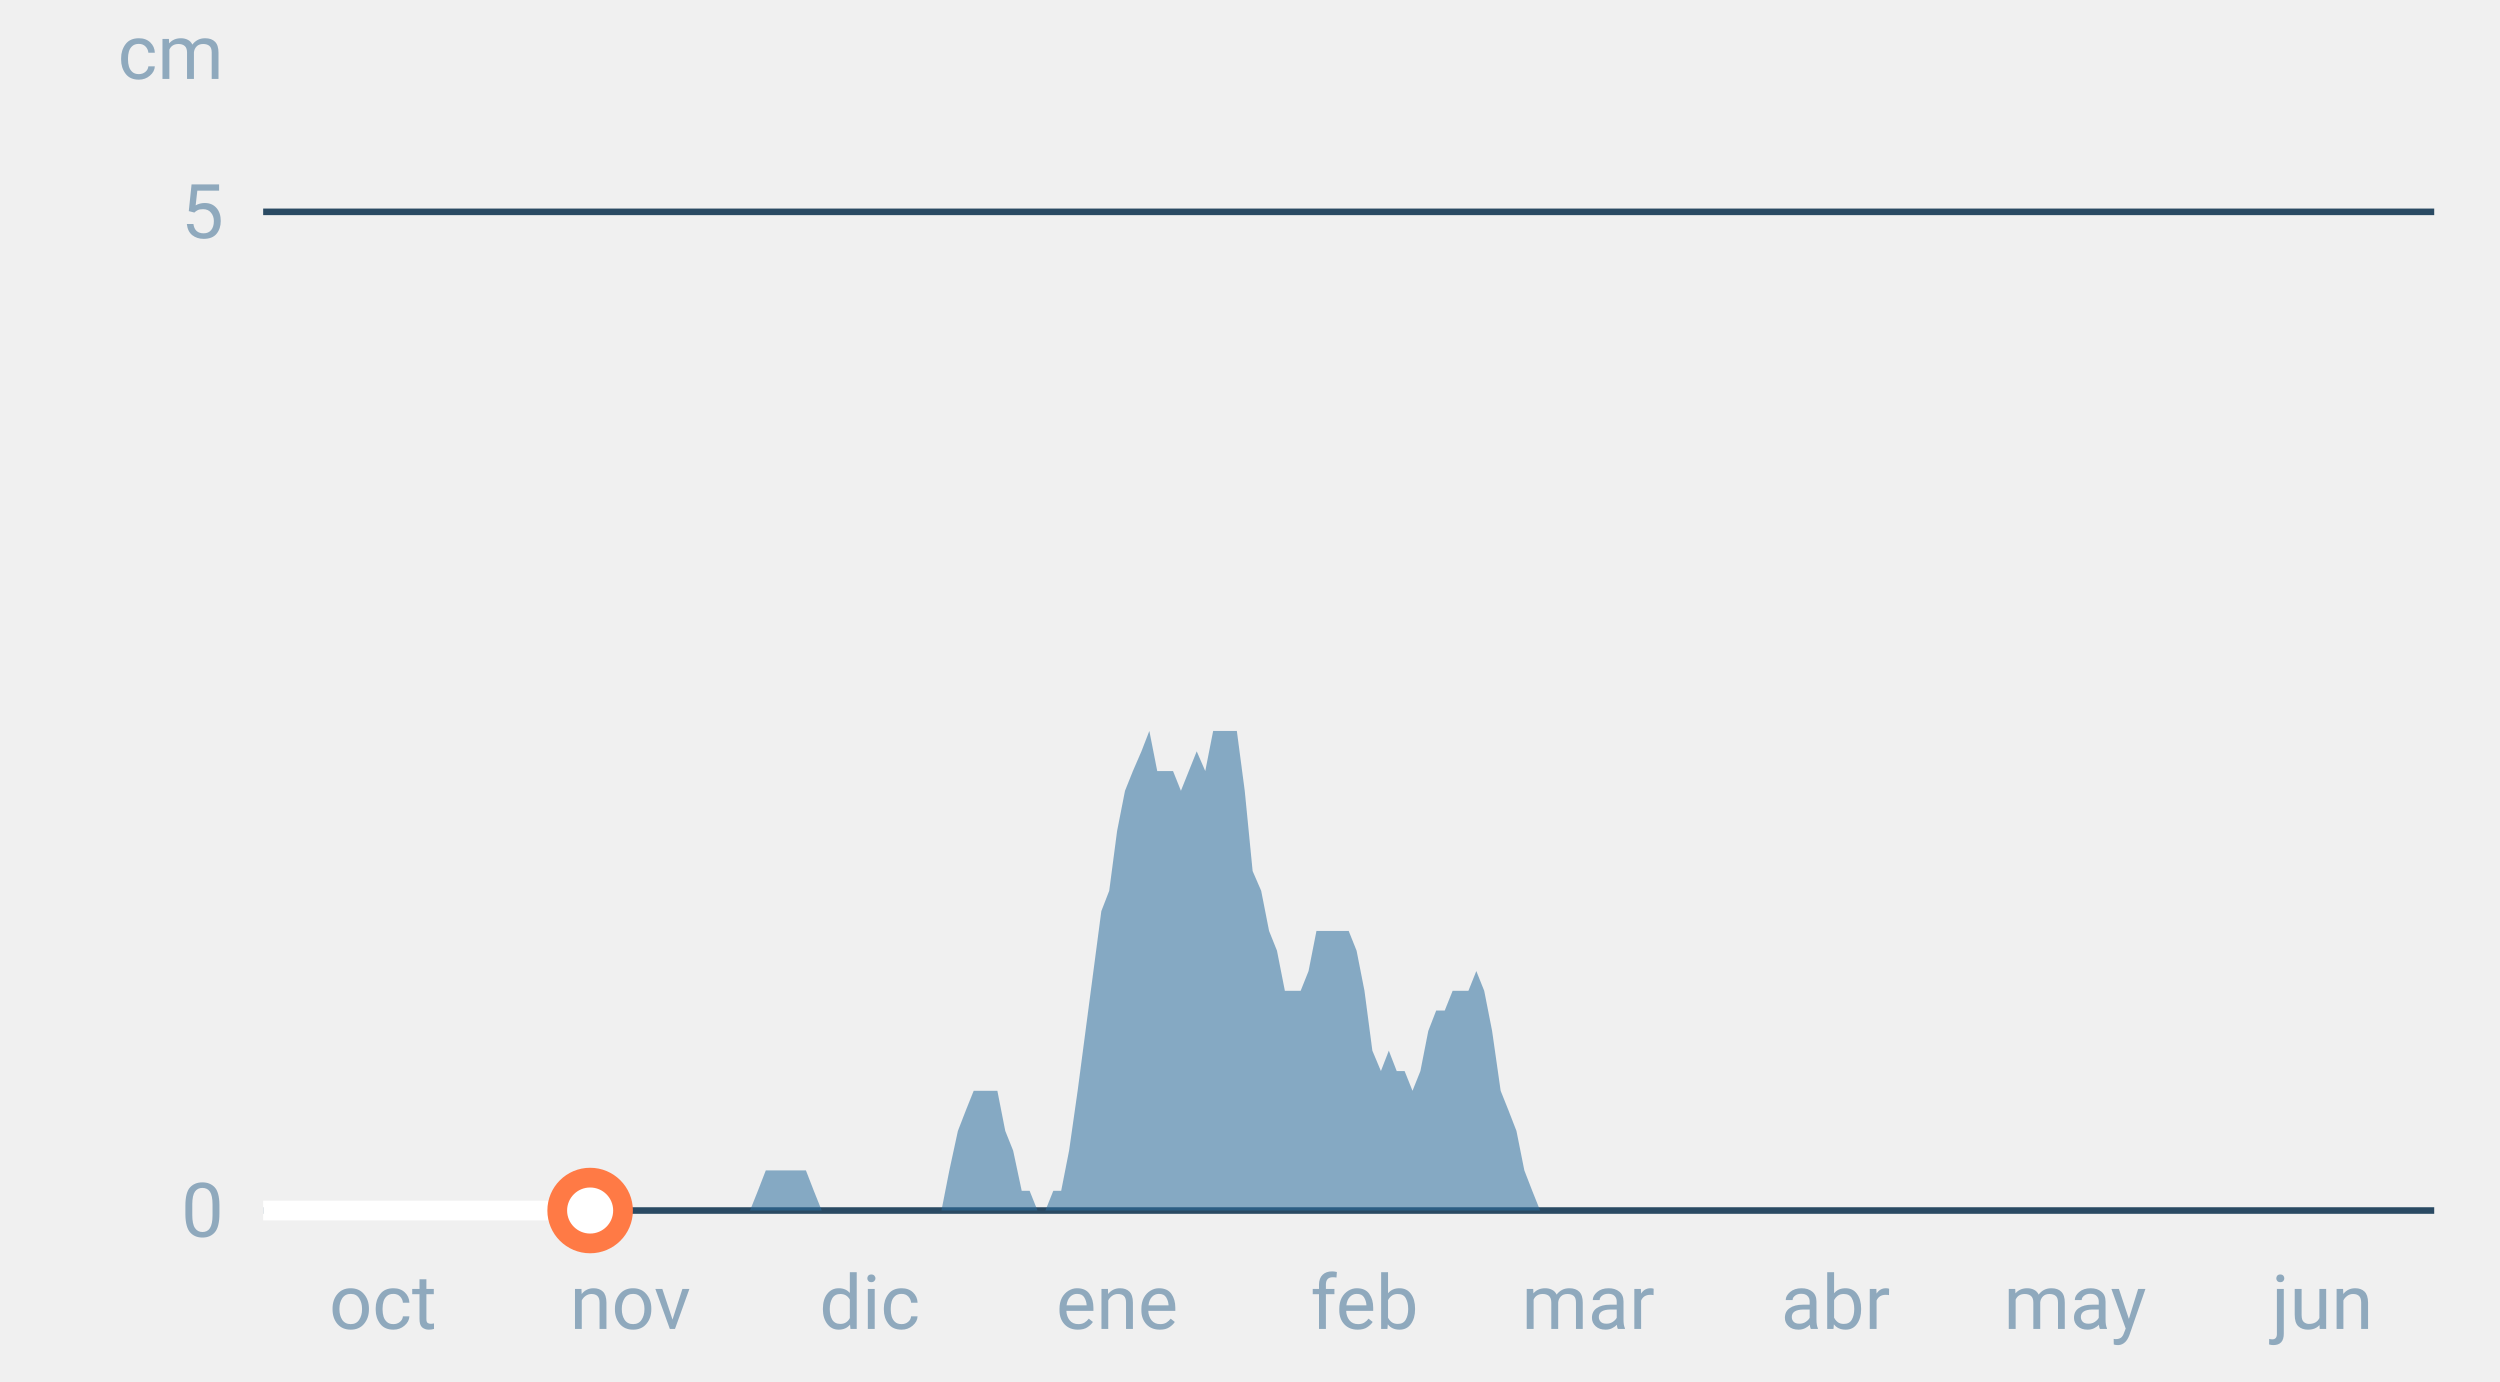
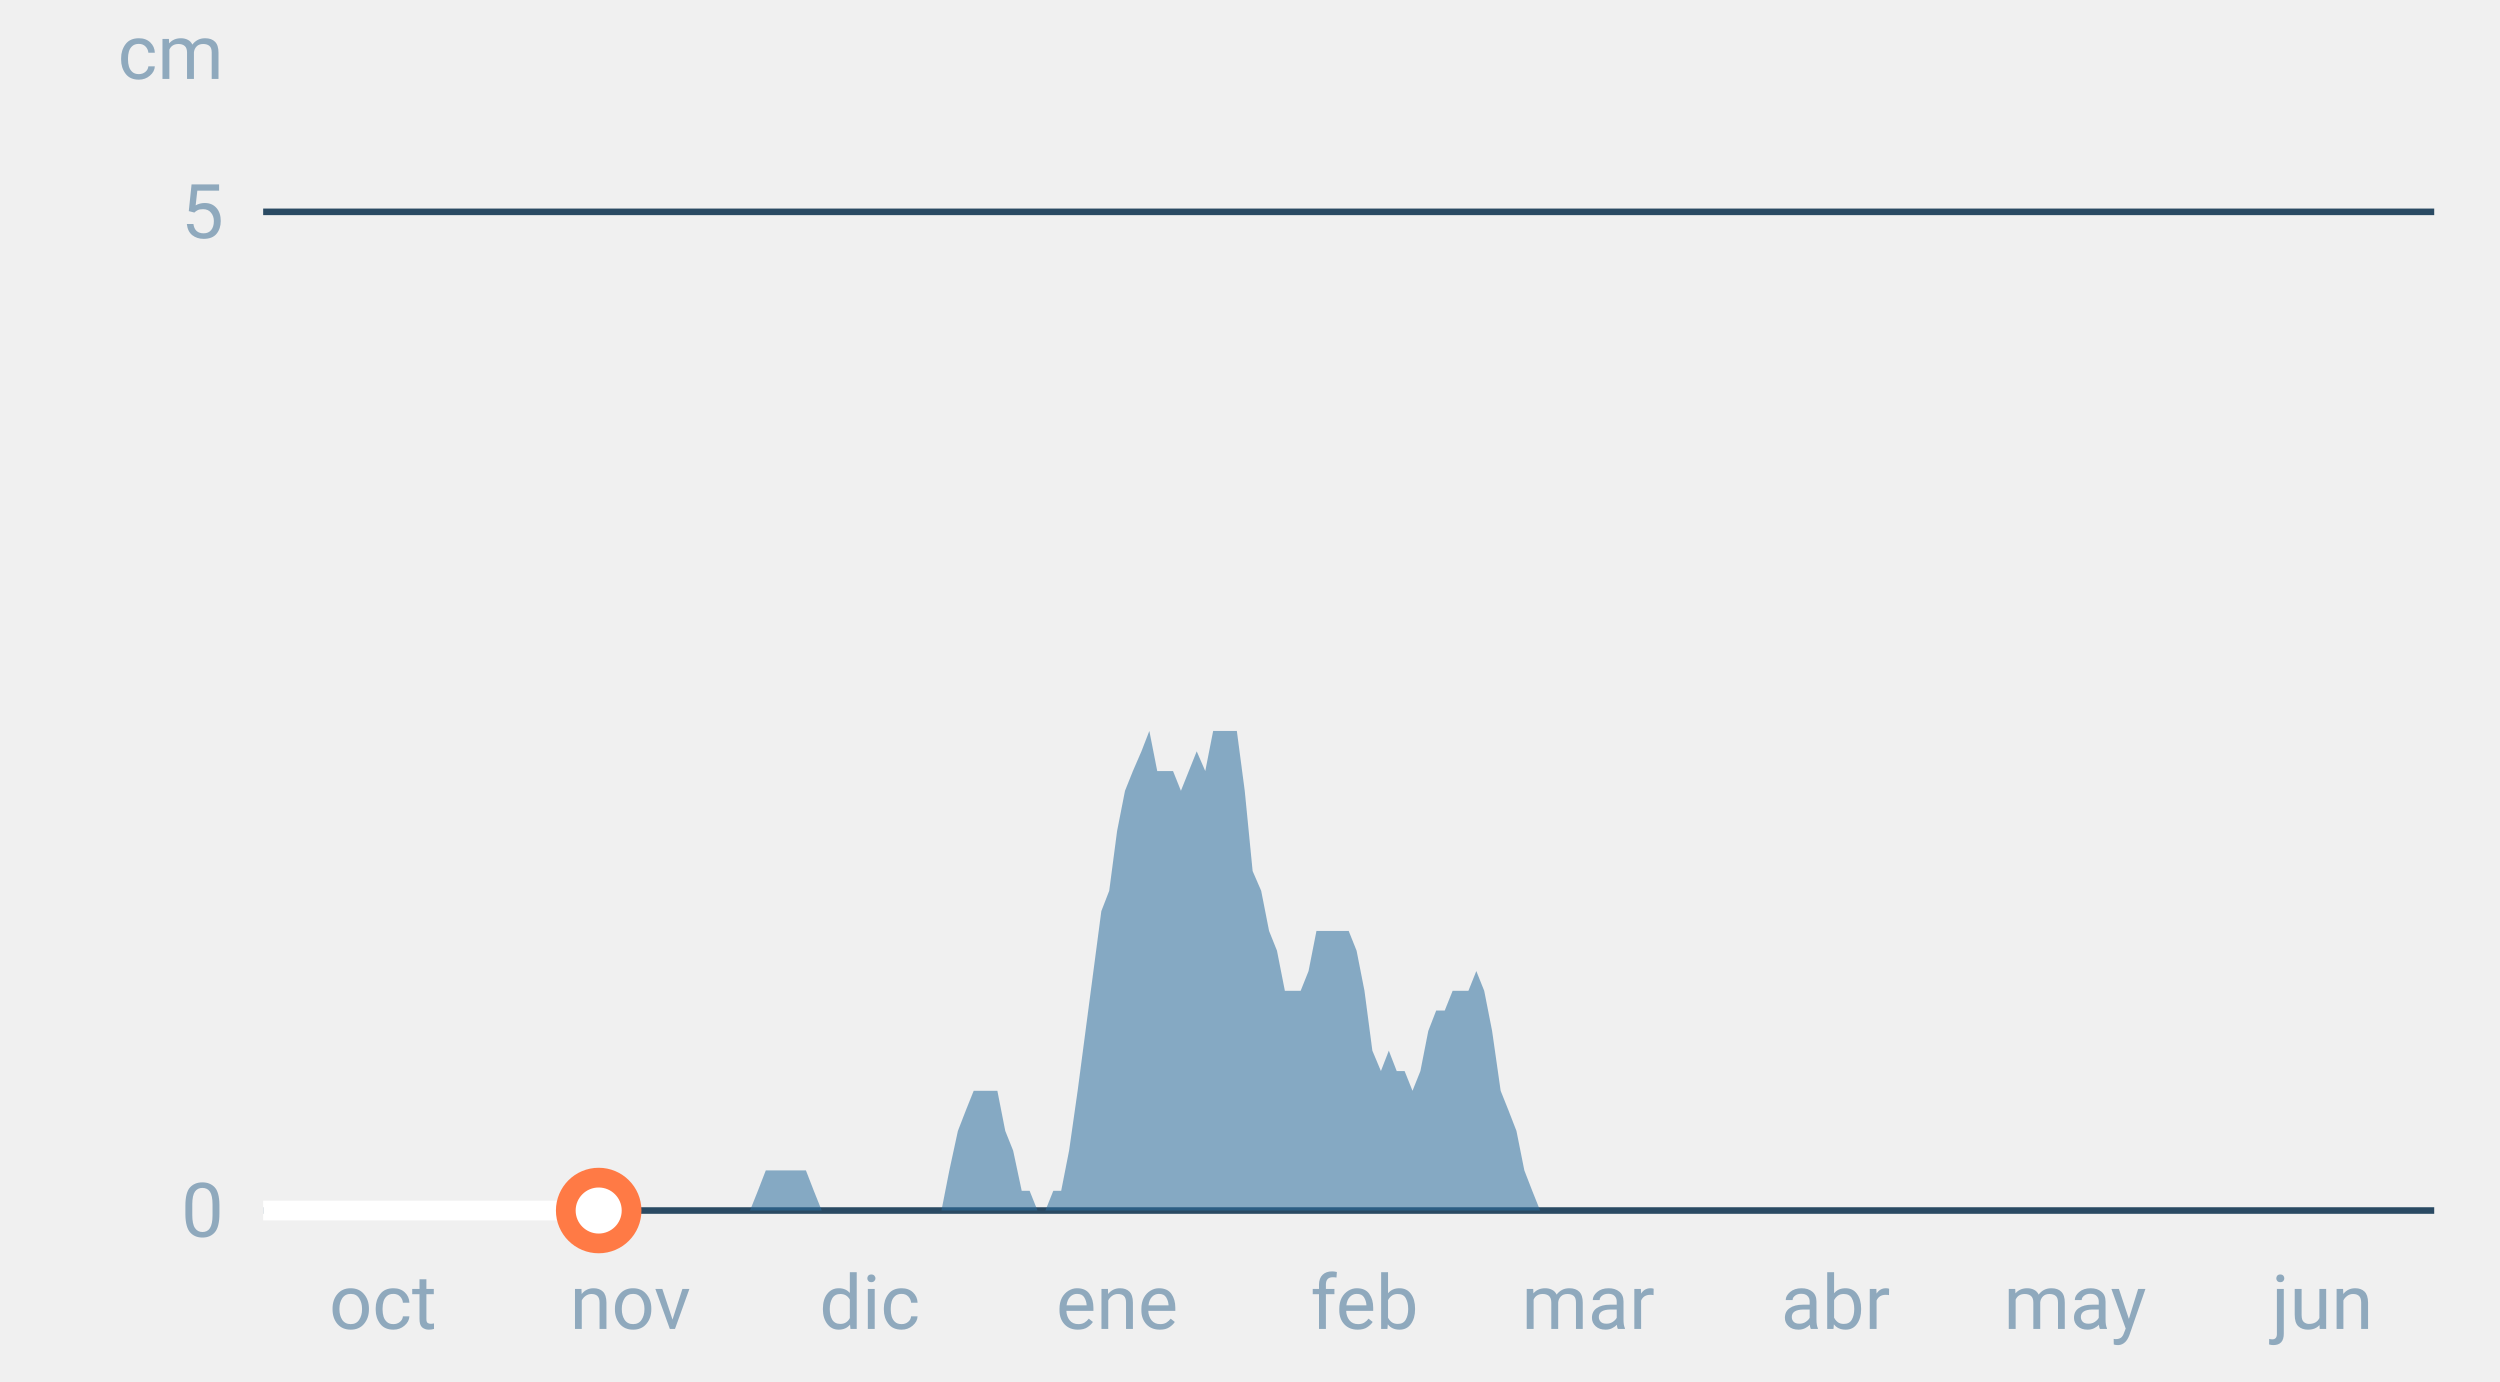
<svg xmlns="http://www.w3.org/2000/svg" font-family="-apple-system,BlinkMacSystemFont,Segoe UI,Roboto,Helvetica,Arial,sans-serif" viewBox="0 0 380 210" role="img" aria-labelledby="cgnv-es-m" class="cgnv-svg">
  <line x1="40" x2="370" y1="184.0" y2="184.0" stroke="#2a4a63" />
  <text x="34" y="188.0" font-size="11.5" text-anchor="end" fill="#8fa9bd">0</text>
  <line x1="40" x2="370" y1="32.2" y2="32.2" stroke="#2a4a63" />
  <text x="34" y="36.2" font-size="11.5" text-anchor="end" fill="#8fa9bd">5</text>
  <text x="34" y="12" font-size="11.5" text-anchor="end" fill="#8fa9bd">cm</text>
  <text x="58.2" y="202" font-size="11.5" text-anchor="middle" fill="#8fa9bd">oct</text>
  <text x="95.8" y="202" font-size="11.5" text-anchor="middle" fill="#8fa9bd">nov</text>
  <text x="132.2" y="202" font-size="11.5" text-anchor="middle" fill="#8fa9bd">dic</text>
  <text x="169.8" y="202" font-size="11.5" text-anchor="middle" fill="#8fa9bd">ene</text>
  <text x="207.4" y="202" font-size="11.5" text-anchor="middle" fill="#8fa9bd">feb</text>
  <text x="241.4" y="202" font-size="11.5" text-anchor="middle" fill="#8fa9bd">mar</text>
  <text x="279.0" y="202" font-size="11.5" text-anchor="middle" fill="#8fa9bd">abr</text>
  <text x="315.4" y="202" font-size="11.5" text-anchor="middle" fill="#8fa9bd">may</text>
  <text x="353.0" y="202" font-size="11.5" text-anchor="middle" fill="#8fa9bd">jun</text>
  <polygon points="40.0,184.0 40.0,184.0 41.2,184.0 42.4,184.0 43.6,184.0 44.9,184.0 46.1,184.0 47.3,184.0 48.5,184.0 49.7,184.0 50.9,184.0 52.1,184.0 53.3,184.0 54.6,184.0 55.8,184.0 57.0,184.0 58.2,184.0 59.4,184.0 60.6,184.0 61.8,184.0 63.1,184.0 64.3,184.0 65.5,184.0 66.7,184.0 67.9,184.0 69.1,184.0 70.3,184.0 71.5,184.0 72.8,184.0 74.0,184.0 75.2,184.0 76.4,184.0 77.6,184.0 78.8,184.0 80.0,184.0 81.2,184.0 82.5,184.0 83.7,184.0 84.9,184.0 86.1,184.0 87.3,184.0 88.5,184.0 89.7,184.0 91.0,184.0 92.2,184.0 93.4,184.0 94.6,184.0 95.8,184.0 97.0,184.0 98.2,184.0 99.4,184.0 100.7,184.0 101.9,184.0 103.1,184.0 104.3,184.0 105.5,184.0 106.7,184.0 107.9,184.0 109.2,184.0 110.4,184.0 111.6,184.0 112.8,184.0 114.0,184.0 115.2,181.0 116.4,177.9 117.6,177.9 118.9,177.9 120.1,177.9 121.3,177.9 122.5,177.9 123.7,181.0 124.9,184.0 126.1,184.0 127.4,184.0 128.6,184.0 129.8,184.0 131.0,184.0 132.2,184.0 133.4,184.0 134.6,184.0 135.8,184.0 137.1,184.0 138.3,184.0 139.5,184.0 140.7,184.0 141.9,184.0 143.1,184.0 144.3,177.9 145.6,171.9 146.8,168.8 148.0,165.8 149.2,165.8 150.4,165.8 151.6,165.8 152.8,171.9 154.0,174.9 155.3,181.0 156.5,181.0 157.7,184.0 158.9,184.0 160.1,181.0 161.3,181.0 162.5,174.9 163.8,165.8 165.0,156.7 166.2,147.6 167.4,138.5 168.6,135.4 169.8,126.3 171.0,120.2 172.2,117.2 173.5,114.2 174.7,111.1 175.9,117.2 177.1,117.2 178.3,117.2 179.5,120.2 180.7,117.2 181.9,114.2 183.2,117.2 184.4,111.1 185.6,111.1 186.8,111.1 188.0,111.1 189.2,120.2 190.4,132.4 191.7,135.4 192.9,141.5 194.1,144.5 195.3,150.6 196.5,150.6 197.7,150.6 198.9,147.6 200.1,141.5 201.4,141.5 202.6,141.5 203.8,141.5 205.0,141.5 206.2,144.5 207.4,150.6 208.6,159.7 209.9,162.8 211.1,159.7 212.3,162.8 213.5,162.8 214.7,165.8 215.9,162.8 217.1,156.7 218.3,153.6 219.6,153.6 220.8,150.6 222.0,150.6 223.2,150.6 224.4,147.6 225.6,150.6 226.8,156.7 228.1,165.8 229.3,168.8 230.5,171.9 231.7,177.9 232.9,181.0 234.1,184.0 235.3,184.0 236.5,184.0 237.8,184.0 239.0,184.0 240.2,184.0 241.4,184.0 242.6,184.0 243.8,184.0 245.0,184.0 246.2,184.0 247.5,184.0 248.7,184.0 249.9,184.0 251.1,184.0 252.3,184.0 253.5,184.0 254.7,184.0 256.0,184.0 257.2,184.0 258.4,184.0 259.6,184.0 260.8,184.0 262.0,184.0 263.2,184.0 264.4,184.0 265.7,184.0 266.9,184.0 268.1,184.0 269.3,184.0 270.5,184.0 271.7,184.0 272.9,184.0 274.2,184.0 275.4,184.0 276.6,184.0 277.8,184.0 279.0,184.0 280.2,184.0 281.4,184.0 282.6,184.0 283.9,184.0 285.1,184.0 286.3,184.0 287.5,184.0 288.7,184.0 289.9,184.0 291.1,184.0 292.4,184.0 293.6,184.0 294.8,184.0 296.0,184.0 297.2,184.0 298.4,184.0 299.6,184.0 300.8,184.0 302.1,184.0 303.3,184.0 304.5,184.0 305.7,184.0 306.9,184.0 308.1,184.0 309.3,184.0 310.6,184.0 311.8,184.0 313.0,184.0 314.2,184.0 315.4,184.0 316.6,184.0 317.8,184.0 319.0,184.0 320.3,184.0 321.5,184.0 322.7,184.0 323.9,184.0 325.1,184.0 326.3,184.0 327.5,184.0 328.8,184.0 330.0,184.0 331.2,184.0 332.4,184.0 333.6,184.0 334.8,184.0 336.0,184.0 337.2,184.0 338.5,184.0 339.7,184.0 340.9,184.0 342.1,184.0 343.3,184.0 344.5,184.0 345.7,184.0 346.9,184.0 348.2,184.0 349.4,184.0 350.6,184.0 351.8,184.0 353.0,184.0 354.2,184.0 355.4,184.0 356.7,184.0 357.9,184.0 359.1,184.0 360.3,184.0 361.5,184.0 362.7,184.0 363.9,184.0 365.1,184.0 366.4,184.0 367.6,184.0 368.8,184.0 370.0,184.0 370.0,184.0" fill="#2f6f9f" fill-opacity=".55" />
-   <polyline points="40.0,184.0 41.2,184.0 42.4,184.0 43.6,184.0 44.9,184.0 46.1,184.0 47.3,184.0 48.5,184.0 49.7,184.0 50.9,184.0 52.1,184.0 53.3,184.0 54.6,184.0 55.8,184.0 57.0,184.0 58.2,184.0 59.4,184.0 60.6,184.0 61.8,184.0 63.1,184.0 64.3,184.0 65.5,184.0 66.7,184.0 67.9,184.0 69.1,184.0 70.3,184.0 71.5,184.0 72.8,184.0 74.0,184.0 75.2,184.0 76.4,184.0 77.6,184.0 78.8,184.0 80.0,184.0 81.2,184.0 82.5,184.0 83.7,184.0 84.9,184.0 86.1,184.0 87.3,184.0 88.5,184.0 89.7,184.0" fill="none" stroke="#fff" stroke-width="3" stroke-linejoin="round" />
-   <circle cx="89.7" cy="184.0" r="5" fill="#fff" stroke="#ff7a45" stroke-width="3" />
+   <polyline points="40.0,184.0 41.2,184.0 42.4,184.0 43.6,184.0 44.9,184.0 46.1,184.0 47.3,184.0 48.5,184.0 49.7,184.0 50.9,184.0 52.1,184.0 53.3,184.0 54.6,184.0 55.8,184.0 57.0,184.0 58.2,184.0 59.4,184.0 60.6,184.0 61.8,184.0 63.1,184.0 64.3,184.0 65.5,184.0 66.7,184.0 67.9,184.0 69.1,184.0 70.3,184.0 71.5,184.0 72.8,184.0 74.0,184.0 75.2,184.0 76.4,184.0 77.6,184.0 78.8,184.0 80.0,184.0 81.2,184.0 82.5,184.0 83.7,184.0 84.9,184.0 86.1,184.0 87.3,184.0 88.5,184.0 89.7,184.0 91.0,184.0" fill="none" stroke="#fff" stroke-width="3" stroke-linejoin="round" />
+   <circle cx="91.0" cy="184.0" r="5" fill="#fff" stroke="#ff7a45" stroke-width="3" />
</svg>
